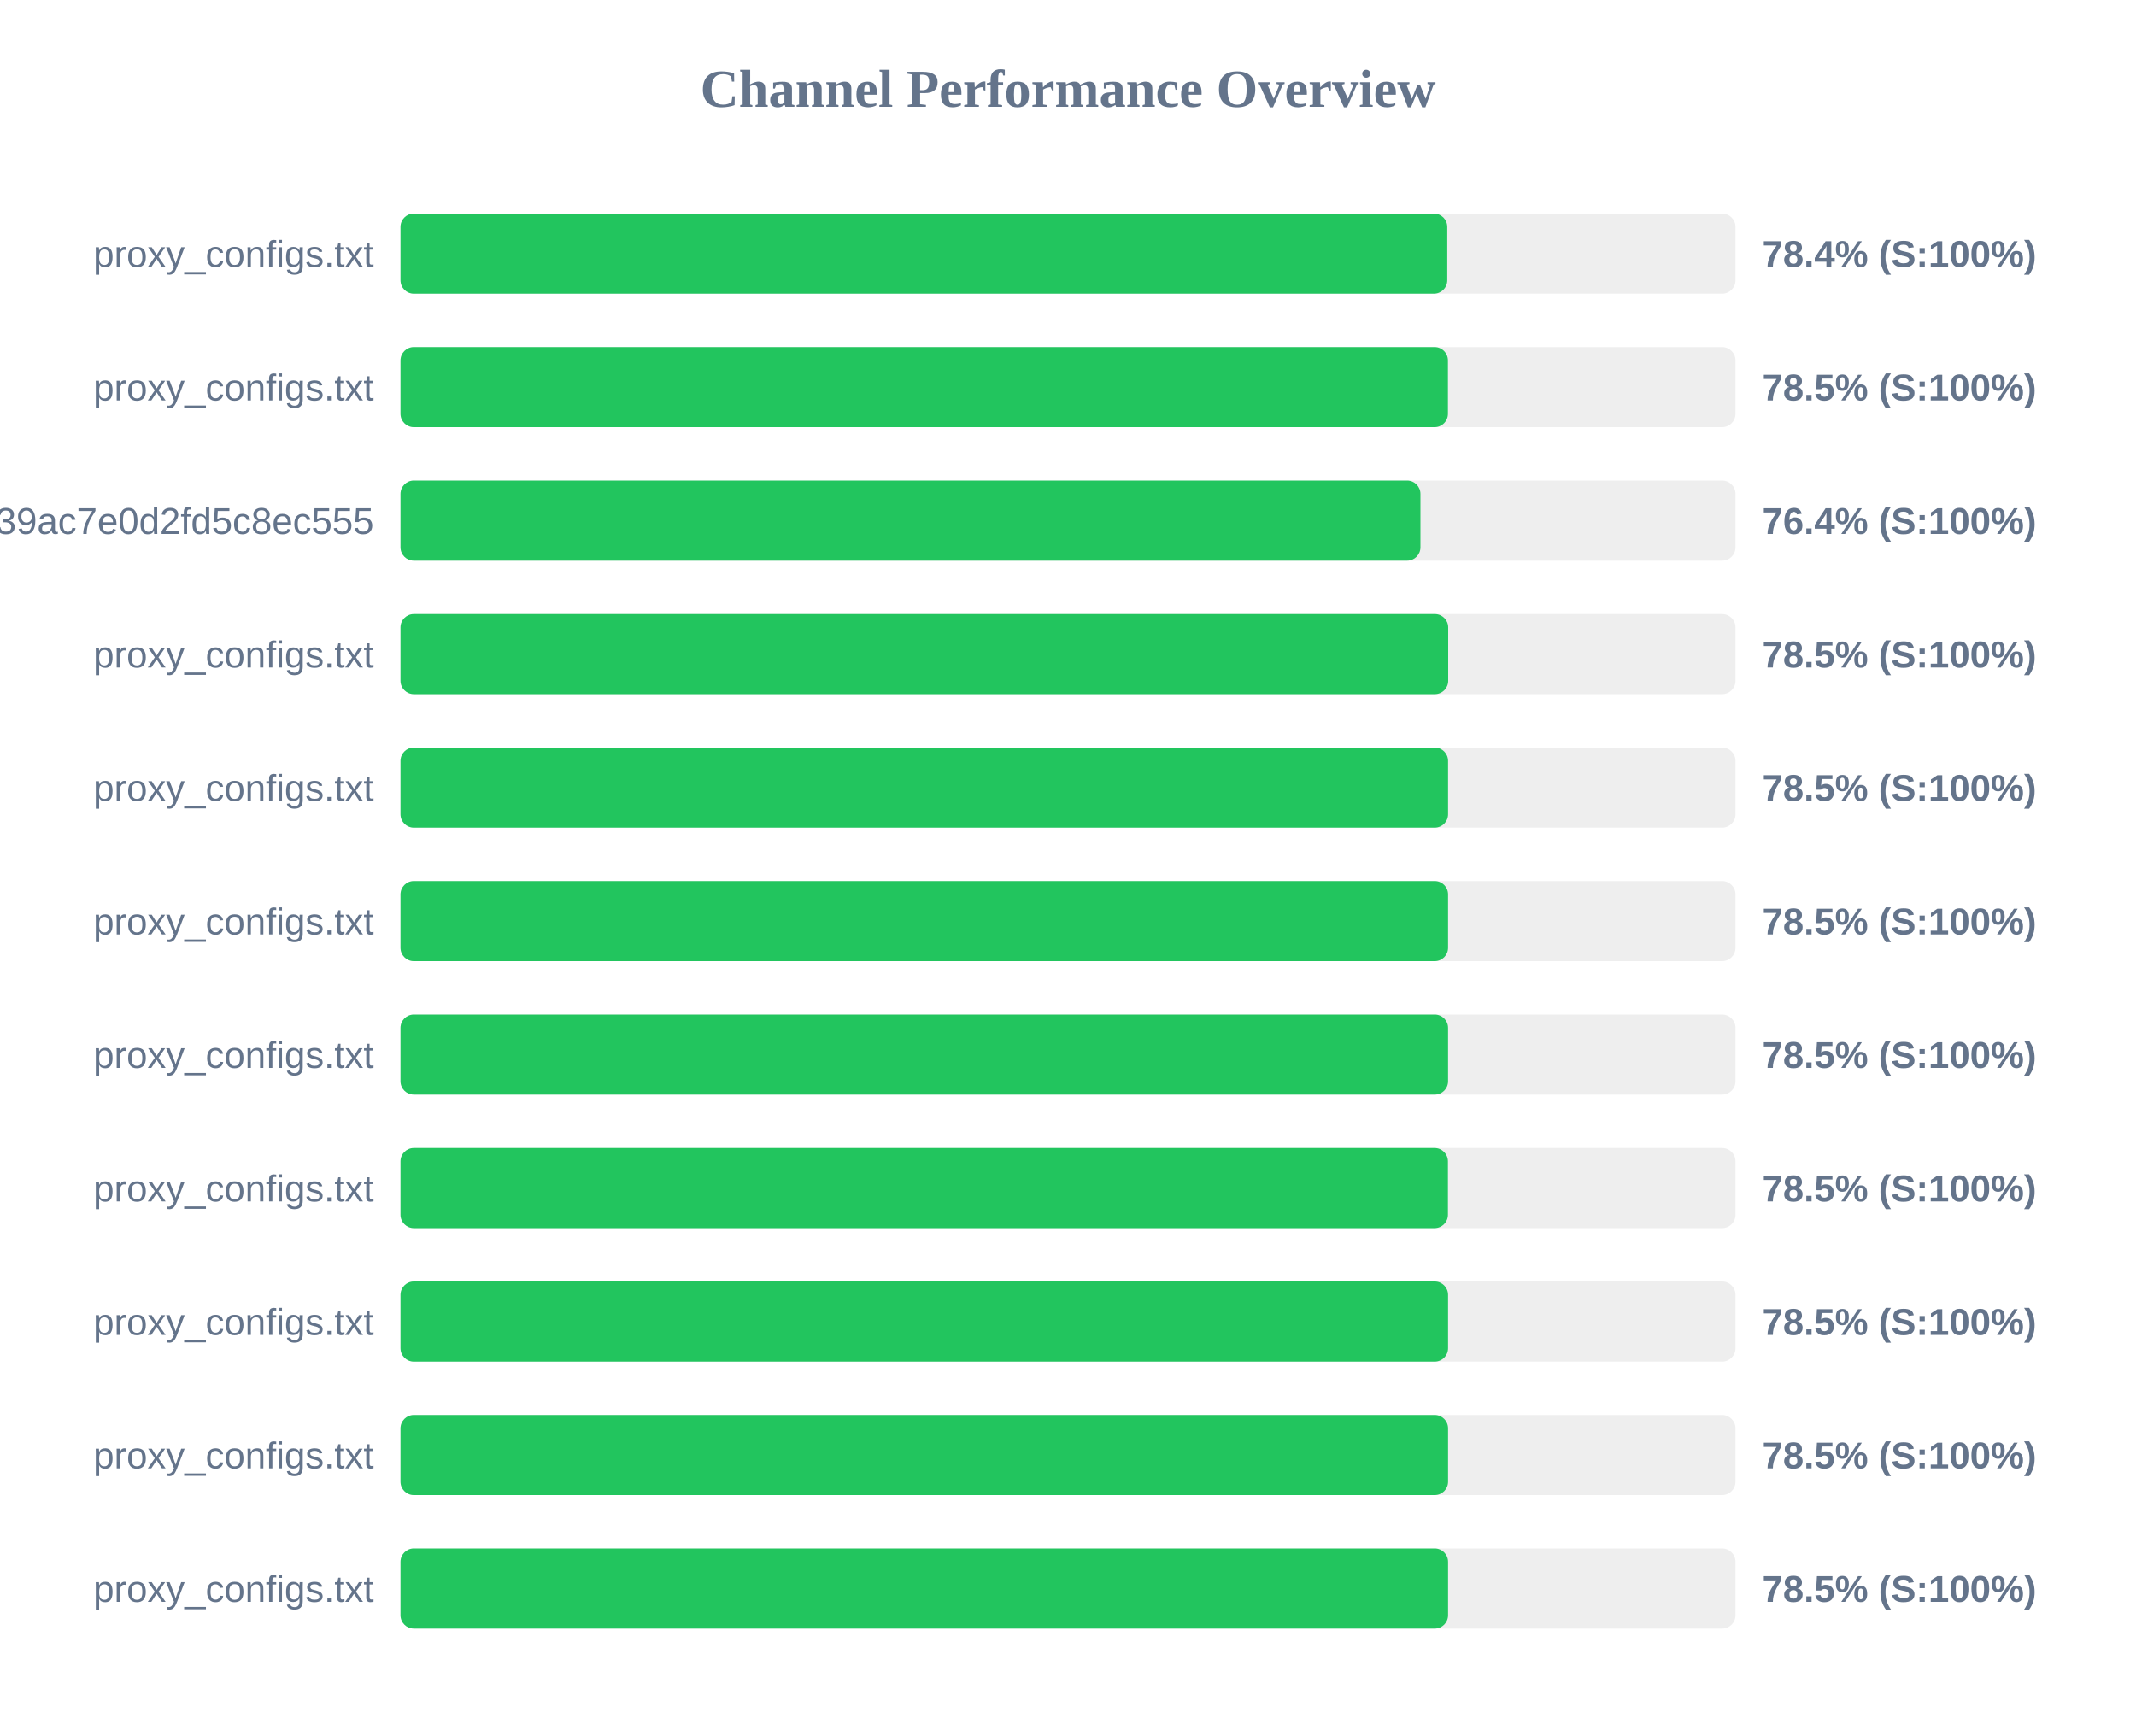
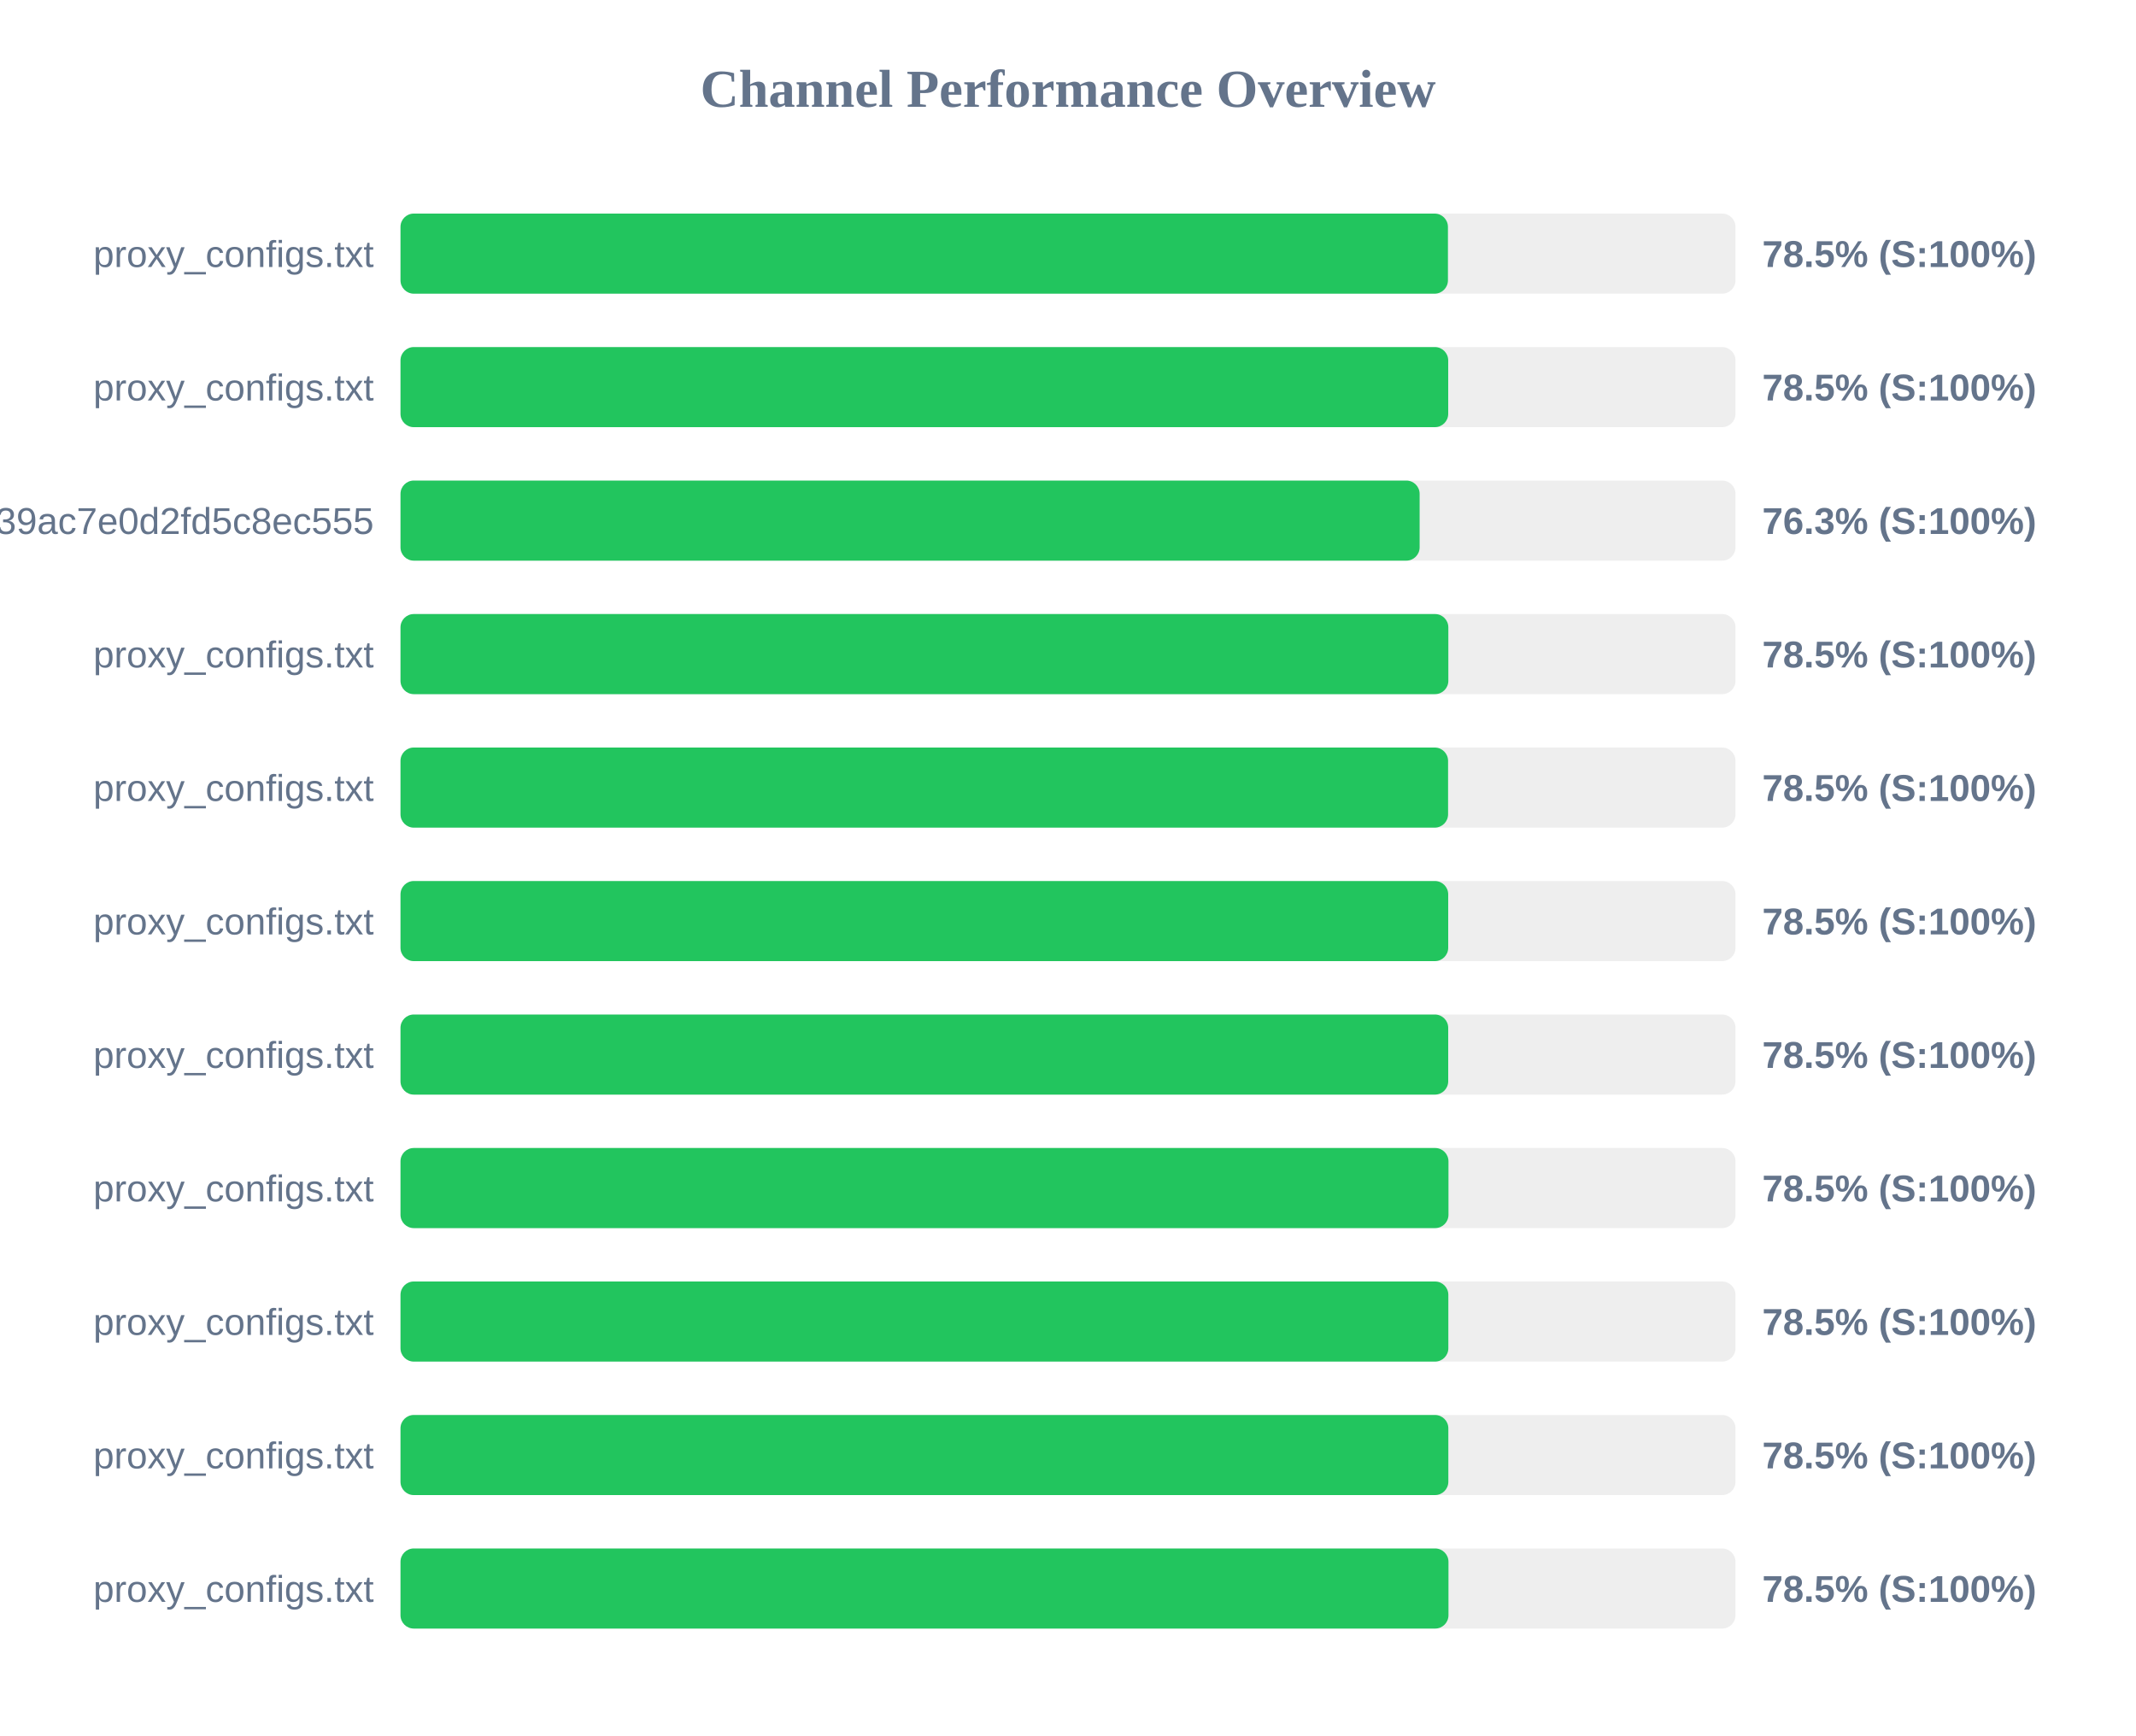
<svg xmlns="http://www.w3.org/2000/svg" width="800" height="650" version="1.1">
  <style>
        .row { font: 14px Arial; fill: #64748b; }
        .score { font: bold 14px Arial; fill: #64748b; }
    </style>
  <text x="400" y="40" text-anchor="middle" font-size="20px" font-weight="bold" fill="#64748b">Channel Performance Overview</text>
  <rect x="150" y="80" width="500" height="30" fill="#eee" rx="5" />
-   <rect x="150" y="80" width="392.05" height="30" fill="#22c55e" rx="5" />
+   <rect x="150" y="80" width="392.3" height="30" fill="#22c55e" rx="5" />
  <text x="140" y="100" text-anchor="end" class="row">proxy_configs.txt</text>
-   <text x="660" y="100" text-anchor="start" class="score">78.4% (S:100%)</text>
+   <text x="660" y="100" text-anchor="start" class="score">78.5% (S:100%)</text>
  <rect x="150" y="130" width="500" height="30" fill="#eee" rx="5" />
-   <rect x="150" y="130" width="392.3" height="30" fill="#22c55e" rx="5" />
+   <rect x="150" y="130" width="392.4" height="30" fill="#22c55e" rx="5" />
  <text x="140" y="150" text-anchor="end" class="row">proxy_configs.txt</text>
  <text x="660" y="150" text-anchor="start" class="score">78.5% (S:100%)</text>
  <rect x="150" y="180" width="500" height="30" fill="#eee" rx="5" />
-   <rect x="150" y="180" width="382.0" height="30" fill="#22c55e" rx="5" />
+   <rect x="150" y="180" width="381.7" height="30" fill="#22c55e" rx="5" />
  <text x="140" y="200" text-anchor="end" class="row">subscribe?token=ad3062160378c39ac7e0d2fd5c8ec555</text>
-   <text x="660" y="200" text-anchor="start" class="score">76.4% (S:100%)</text>
+   <text x="660" y="200" text-anchor="start" class="score">76.3% (S:100%)</text>
  <rect x="150" y="230" width="500" height="30" fill="#eee" rx="5" />
-   <rect x="150" y="230" width="392.4" height="30" fill="#22c55e" rx="5" />
+   <rect x="150" y="230" width="392.45" height="30" fill="#22c55e" rx="5" />
  <text x="140" y="250" text-anchor="end" class="row">proxy_configs.txt</text>
  <text x="660" y="250" text-anchor="start" class="score">78.5% (S:100%)</text>
  <rect x="150" y="280" width="500" height="30" fill="#eee" rx="5" />
  <rect x="150" y="280" width="392.35" height="30" fill="#22c55e" rx="5" />
  <text x="140" y="300" text-anchor="end" class="row">proxy_configs.txt</text>
  <text x="660" y="300" text-anchor="start" class="score">78.5% (S:100%)</text>
  <rect x="150" y="330" width="500" height="30" fill="#eee" rx="5" />
-   <rect x="150" y="330" width="392.35" height="30" fill="#22c55e" rx="5" />
+   <rect x="150" y="330" width="392.4" height="30" fill="#22c55e" rx="5" />
  <text x="140" y="350" text-anchor="end" class="row">proxy_configs.txt</text>
  <text x="660" y="350" text-anchor="start" class="score">78.5% (S:100%)</text>
  <rect x="150" y="380" width="500" height="30" fill="#eee" rx="5" />
-   <rect x="150" y="380" width="392.35" height="30" fill="#22c55e" rx="5" />
+   <rect x="150" y="380" width="392.4" height="30" fill="#22c55e" rx="5" />
  <text x="140" y="400" text-anchor="end" class="row">proxy_configs.txt</text>
  <text x="660" y="400" text-anchor="start" class="score">78.5% (S:100%)</text>
  <rect x="150" y="430" width="500" height="30" fill="#eee" rx="5" />
-   <rect x="150" y="430" width="392.3" height="30" fill="#22c55e" rx="5" />
+   <rect x="150" y="430" width="392.5" height="30" fill="#22c55e" rx="5" />
  <text x="140" y="450" text-anchor="end" class="row">proxy_configs.txt</text>
  <text x="660" y="450" text-anchor="start" class="score">78.5% (S:100%)</text>
  <rect x="150" y="480" width="500" height="30" fill="#eee" rx="5" />
-   <rect x="150" y="480" width="392.35" height="30" fill="#22c55e" rx="5" />
+   <rect x="150" y="480" width="392.45" height="30" fill="#22c55e" rx="5" />
  <text x="140" y="500" text-anchor="end" class="row">proxy_configs.txt</text>
  <text x="660" y="500" text-anchor="start" class="score">78.5% (S:100%)</text>
  <rect x="150" y="530" width="500" height="30" fill="#eee" rx="5" />
-   <rect x="150" y="530" width="392.35" height="30" fill="#22c55e" rx="5" />
+   <rect x="150" y="530" width="392.45" height="30" fill="#22c55e" rx="5" />
  <text x="140" y="550" text-anchor="end" class="row">proxy_configs.txt</text>
  <text x="660" y="550" text-anchor="start" class="score">78.5% (S:100%)</text>
  <rect x="150" y="580" width="500" height="30" fill="#eee" rx="5" />
-   <rect x="150" y="580" width="392.35" height="30" fill="#22c55e" rx="5" />
+   <rect x="150" y="580" width="392.5" height="30" fill="#22c55e" rx="5" />
  <text x="140" y="600" text-anchor="end" class="row">proxy_configs.txt</text>
  <text x="660" y="600" text-anchor="start" class="score">78.5% (S:100%)</text>
</svg>
